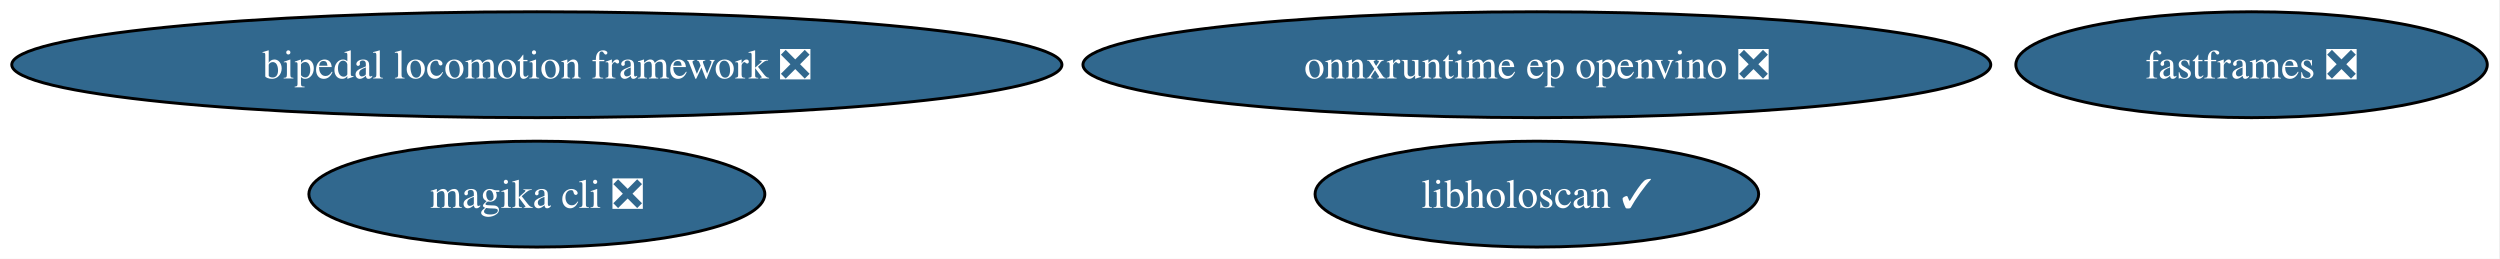
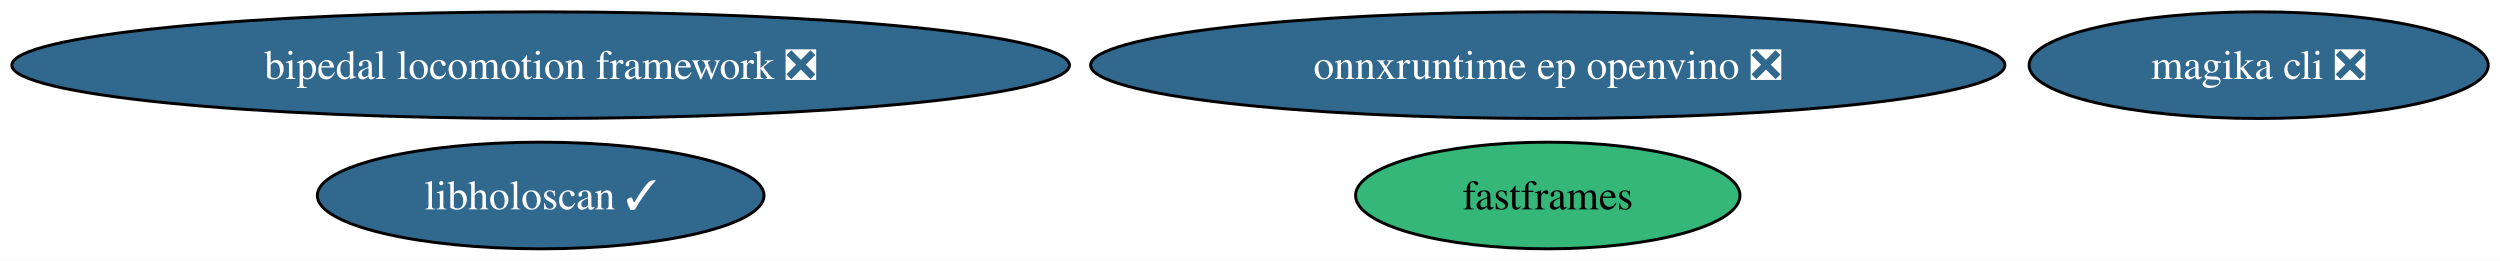
- <svg xmlns="http://www.w3.org/2000/svg" xmlns:xlink="http://www.w3.org/1999/xlink" width="850pt" height="88pt" viewBox="0.00 0.00 850.00 88.00">
+ <svg xmlns="http://www.w3.org/2000/svg" xmlns:xlink="http://www.w3.org/1999/xlink" width="844pt" height="88pt" viewBox="0.00 0.00 844.00 88.00">
  <g id="graph0" class="graph" transform="scale(1 1) rotate(0) translate(4 84)">
-     <polygon fill="white" stroke="none" points="-4,4 -4,-84 845.67,-84 845.67,4 -4,4" />
+     <polygon fill="white" stroke="none" points="-4,4 -4,-84 840.04,-84 840.04,4 -4,4" />
    <g id="node1" class="node">
      <g id="a_node1">
        <a xlink:href="https://github.com/conda-forge/bipedal-locomotion-framework-feedstock/pull/194" xlink:title="bipedal locomotion framework ❎">
          <ellipse fill="#31688e" stroke="black" cx="178.53" cy="-62" rx="178.53" ry="18" />
          <text xml:space="preserve" text-anchor="middle" x="178.53" y="-57.33" font-family="Times,serif" font-size="14.00" fill="white">bipedal locomotion framework ❎</text>
        </a>
      </g>
    </g>
    <g id="node2" class="node">
      <g id="a_node2">
-         <a xlink:href="https://github.com/conda-forge/fastframes-feedstock/pull/25" xlink:title="fastframes ❎">
-           <ellipse fill="#31688e" stroke="black" cx="761.53" cy="-62" rx="80.14" ry="18" />
-           <text xml:space="preserve" text-anchor="middle" x="761.53" y="-57.33" font-family="Times,serif" font-size="14.00" fill="white">fastframes ❎</text>
+         <a xlink:href="https://github.com/conda-forge/fastframes-feedstock" xlink:title="fastframes">
+           <ellipse fill="#35b779" stroke="black" cx="518.53" cy="-18" rx="64.89" ry="18" />
+           <text xml:space="preserve" text-anchor="middle" x="518.53" y="-13.32" font-family="Times,serif" font-size="14.00">fastframes</text>
        </a>
      </g>
    </g>
    <g id="node3" class="node">
      <g id="a_node3">
        <a xlink:href="https://github.com/conda-forge/libholoscan-feedstock/pull/24" xlink:title="libholoscan ✓">
-           <ellipse fill="#31688e" stroke="black" cx="518.53" cy="-18" rx="75.41" ry="18" />
-           <text xml:space="preserve" text-anchor="middle" x="518.53" y="-13.32" font-family="Times,serif" font-size="14.00" fill="white">libholoscan ✓</text>
+           <ellipse fill="#31688e" stroke="black" cx="178.53" cy="-18" rx="75.41" ry="18" />
+           <text xml:space="preserve" text-anchor="middle" x="178.53" y="-13.32" font-family="Times,serif" font-size="14.00" fill="white">libholoscan ✓</text>
        </a>
      </g>
    </g>
    <g id="node4" class="node">
      <g id="a_node4">
        <a xlink:href="https://github.com/conda-forge/magika-cli-feedstock/pull/3" xlink:title="magika cli ❎">
-           <ellipse fill="#31688e" stroke="black" cx="178.53" cy="-18" rx="77.51" ry="18" />
-           <text xml:space="preserve" text-anchor="middle" x="178.53" y="-13.32" font-family="Times,serif" font-size="14.00" fill="white">magika cli ❎</text>
+           <ellipse fill="#31688e" stroke="black" cx="758.53" cy="-62" rx="77.51" ry="18" />
+           <text xml:space="preserve" text-anchor="middle" x="758.53" y="-57.33" font-family="Times,serif" font-size="14.00" fill="white">magika cli ❎</text>
        </a>
      </g>
    </g>
    <g id="node5" class="node">
      <g id="a_node5">
        <a xlink:href="https://github.com/conda-forge/onnxruntime-ep-openvino-feedstock/pull/2" xlink:title="onnxruntime ep openvino ❎">
          <ellipse fill="#31688e" stroke="black" cx="518.53" cy="-62" rx="154.33" ry="18" />
          <text xml:space="preserve" text-anchor="middle" x="518.53" y="-57.33" font-family="Times,serif" font-size="14.00" fill="white">onnxruntime ep openvino ❎</text>
        </a>
      </g>
    </g>
  </g>
</svg>
